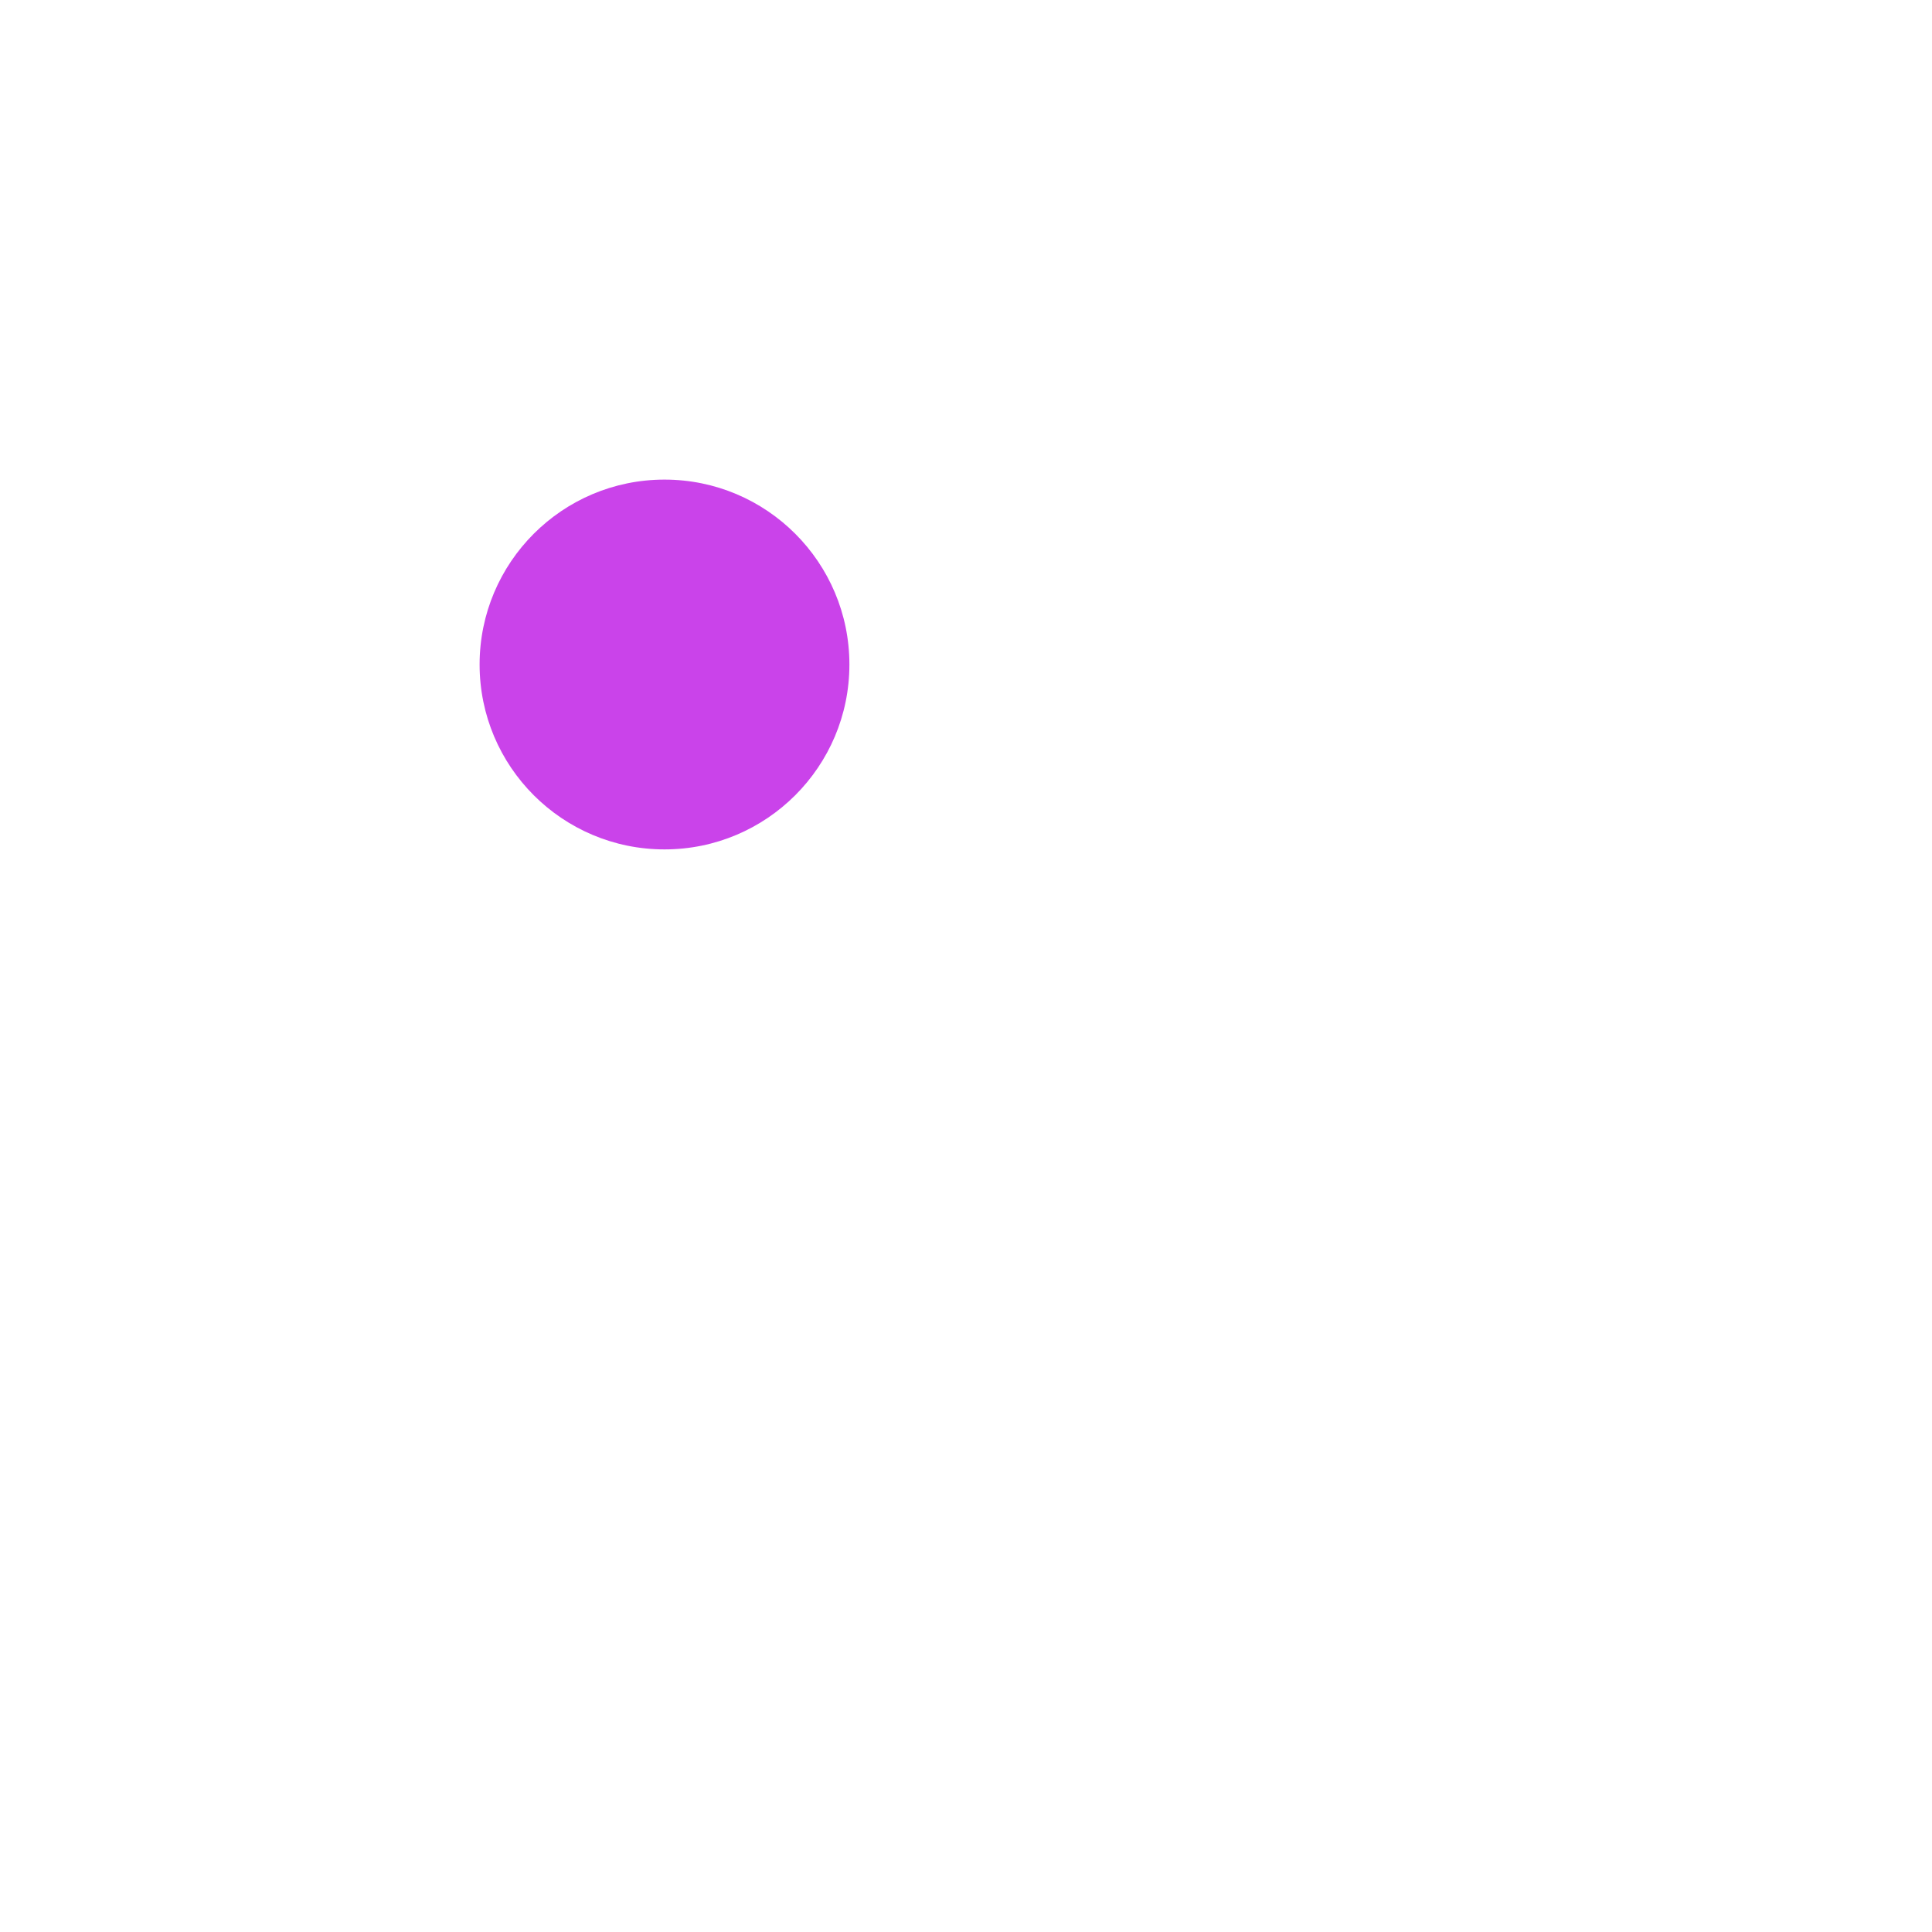
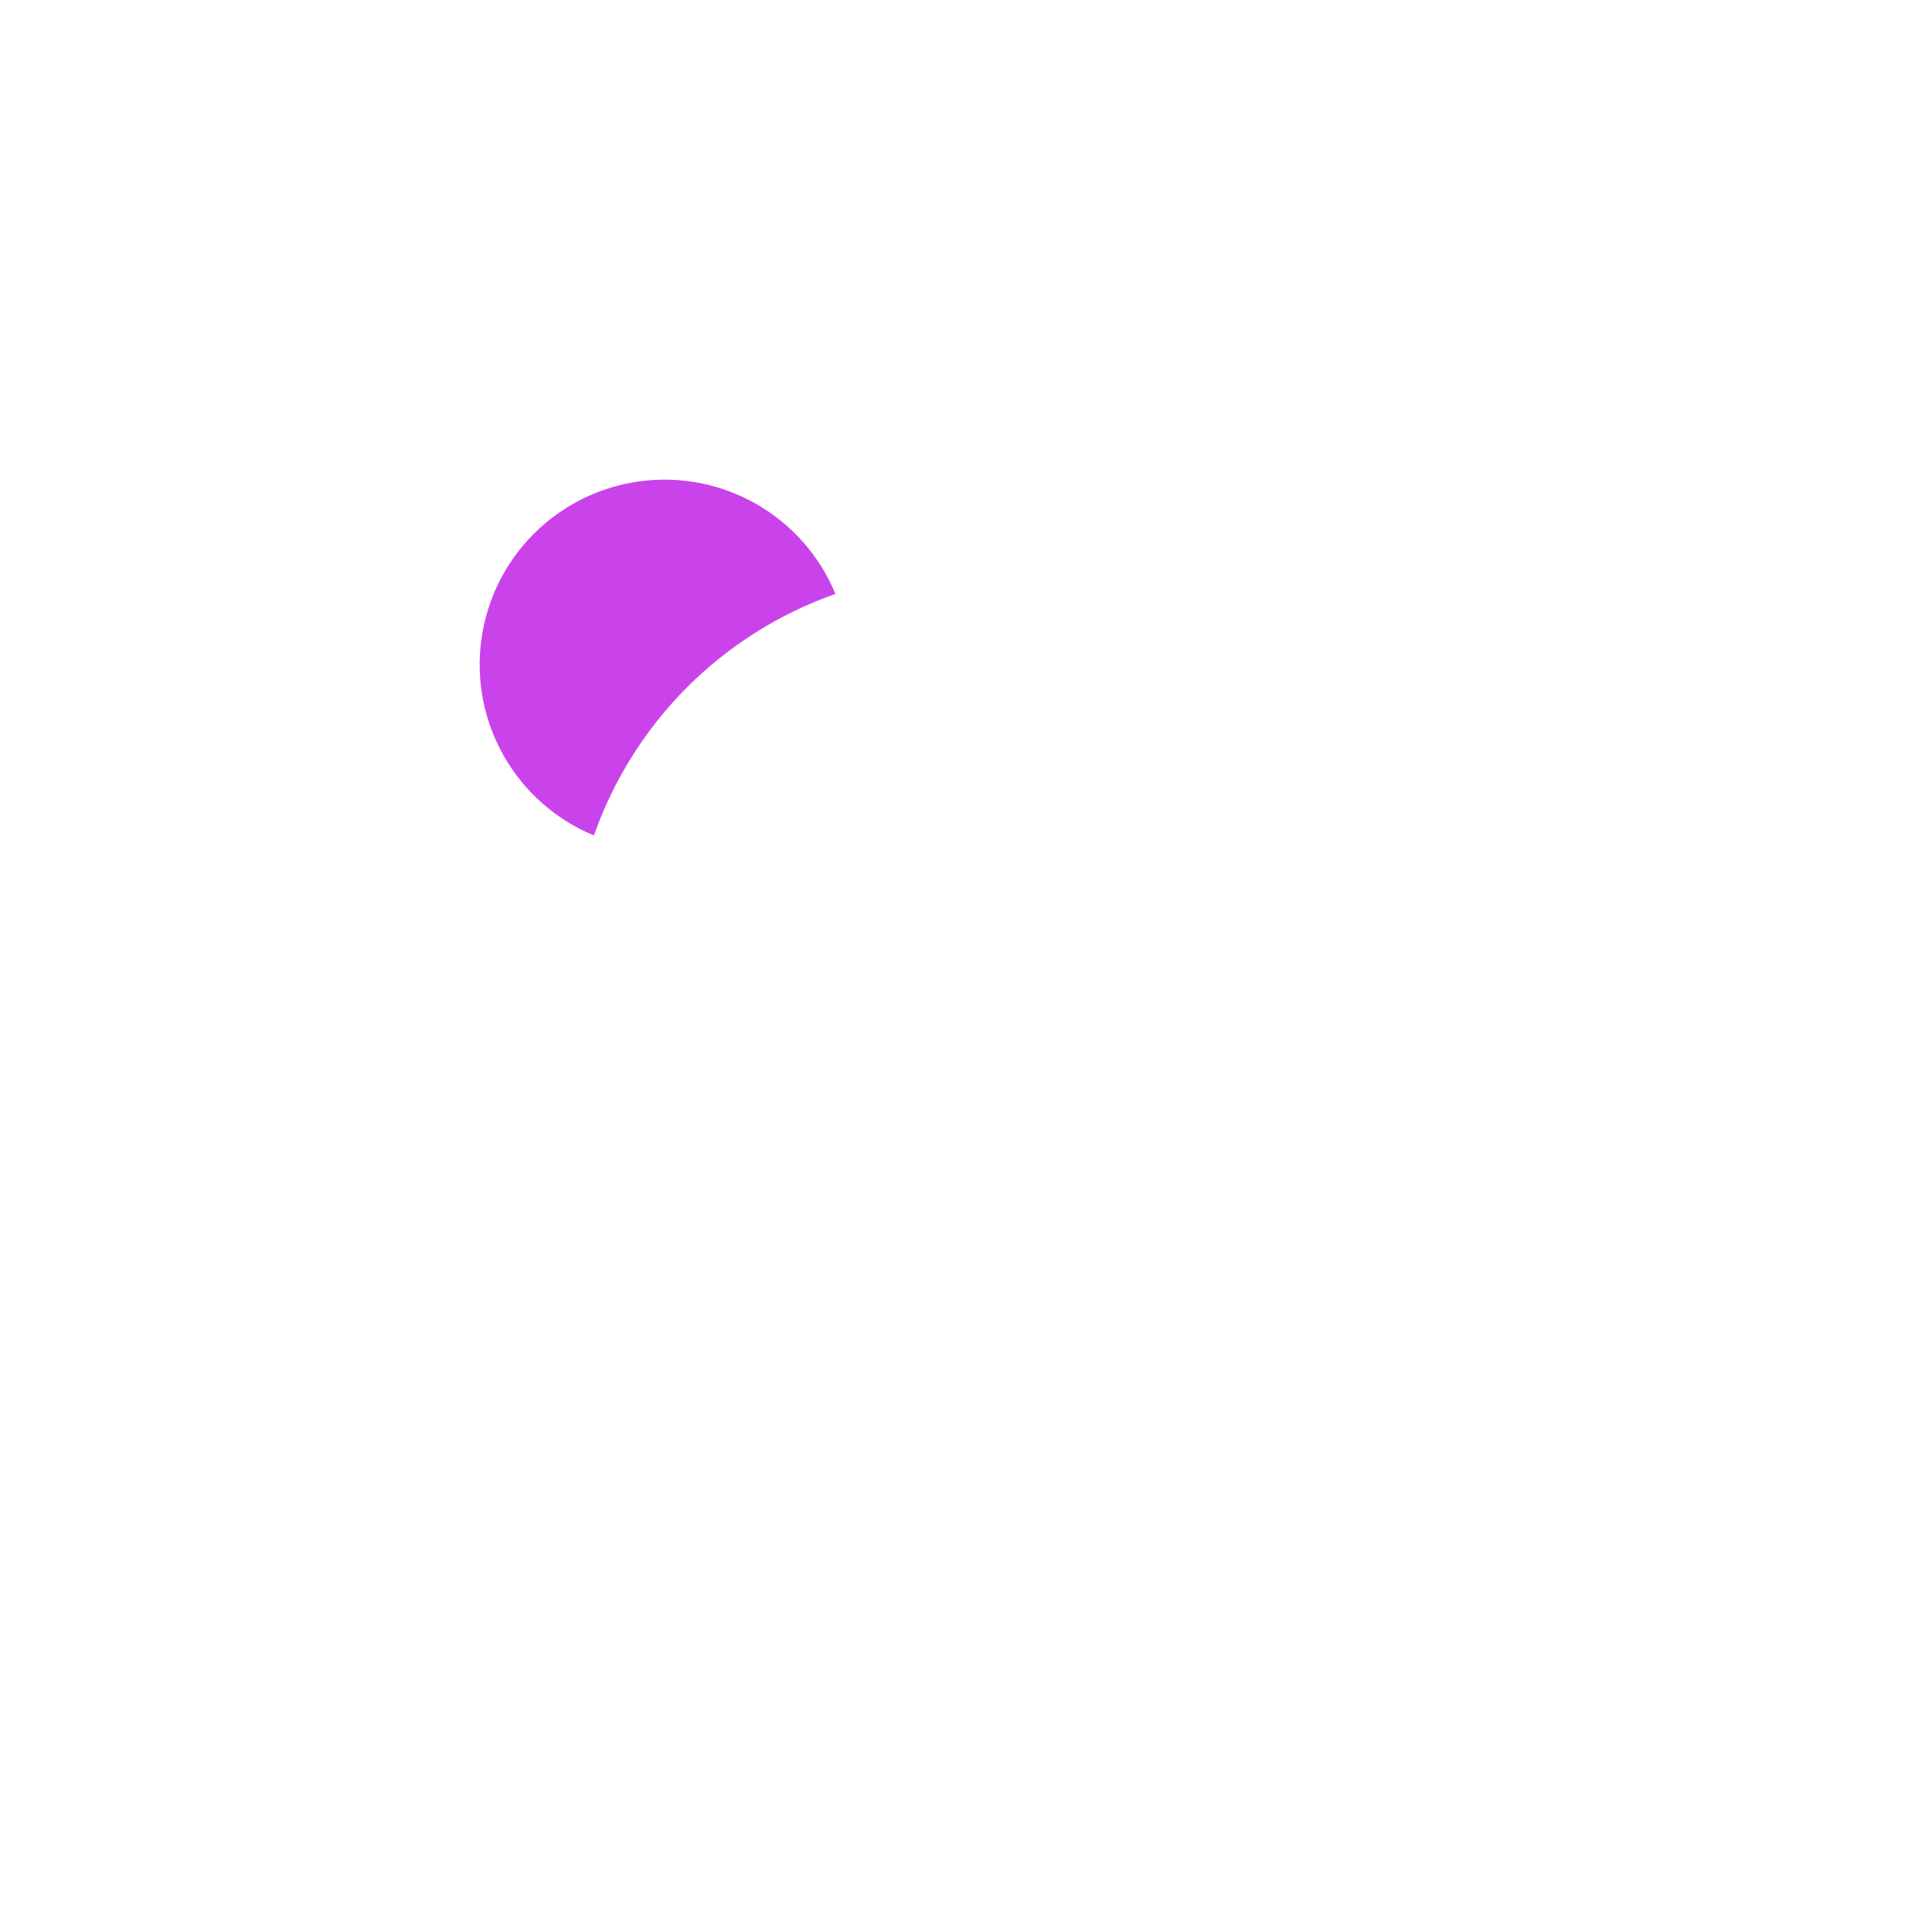
<svg xmlns="http://www.w3.org/2000/svg" width="1024" height="1024" viewBox="0 0 1024 1024">
-   <circle cx="352.2" cy="352.2" r="98" fill="#CA43EA" />
+   <path d="M442.8 314.8A98 98 0 1 0 314.8 442.8A209.0 209.0 0 0 1 442.8 314.8Z" fill="#CA43EA" />
</svg>
